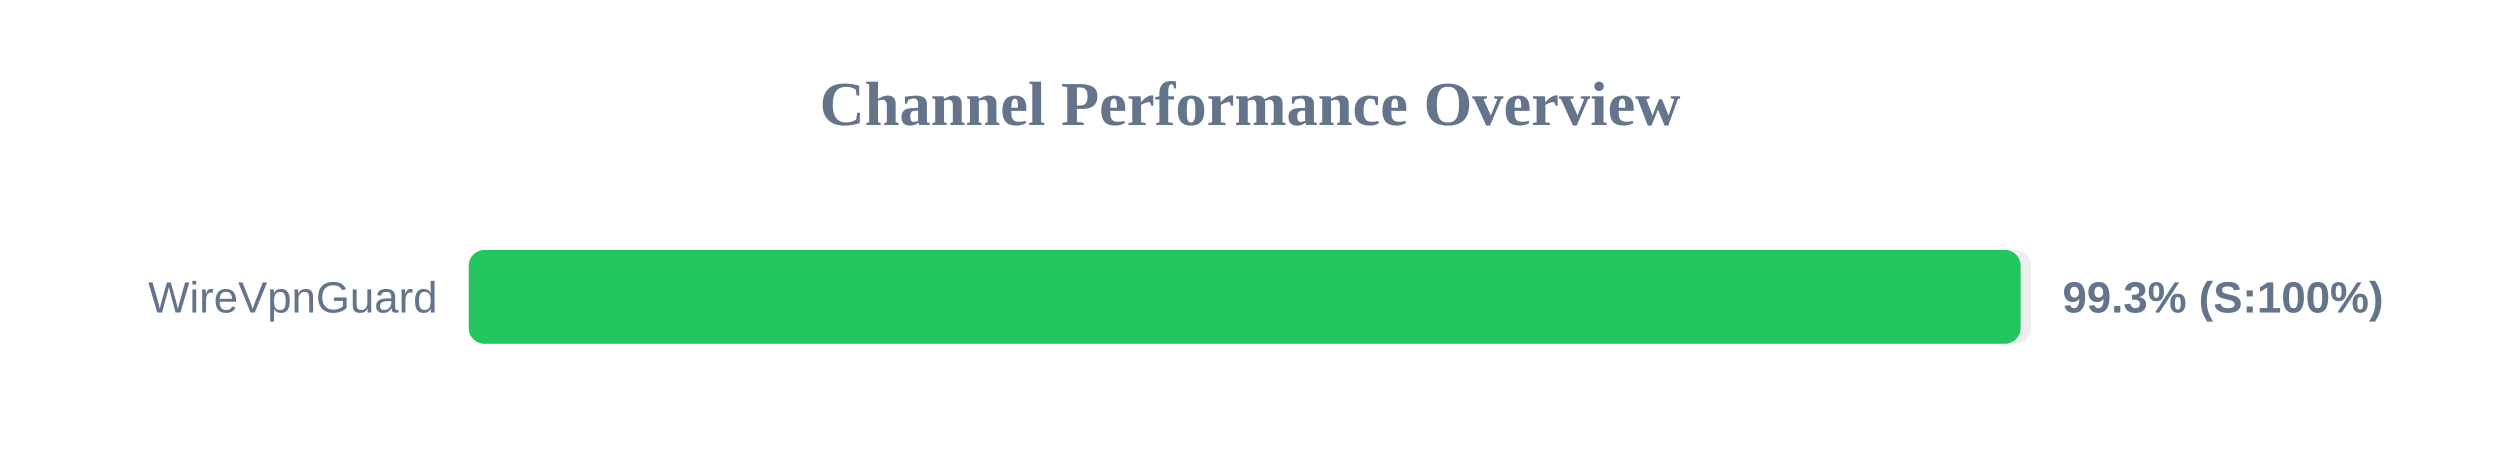
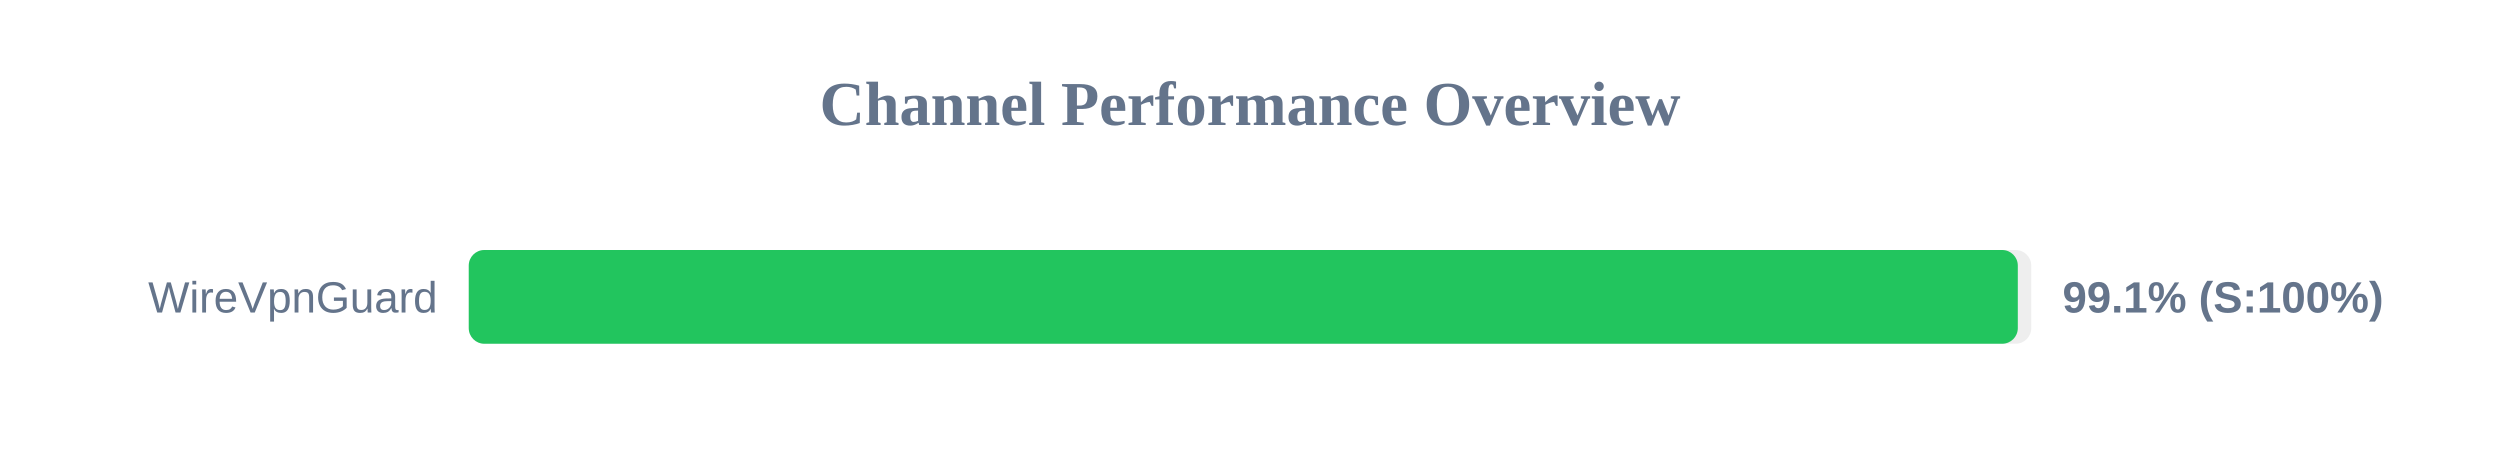
<svg xmlns="http://www.w3.org/2000/svg" width="800" height="150" version="1.1">
  <style>
        .row { font: 14px Arial; fill: #64748b; }
        .score { font: bold 14px Arial; fill: #64748b; }
    </style>
  <text x="400" y="40" text-anchor="middle" font-size="20px" font-weight="bold" fill="#64748b">Channel Performance Overview</text>
  <rect x="150" y="80" width="500" height="30" fill="#eee" rx="5" />
-   <rect x="150" y="80" width="496.6" height="30" fill="#22c55e" rx="5" />
+   <rect x="150" y="80" width="495.7" height="30" fill="#22c55e" rx="5" />
  <text x="140" y="100" text-anchor="end" class="row">WireVpnGuard</text>
-   <text x="660" y="100" text-anchor="start" class="score">99.3% (S:100%)</text>
+   <text x="660" y="100" text-anchor="start" class="score">99.1% (S:100%)</text>
</svg>
